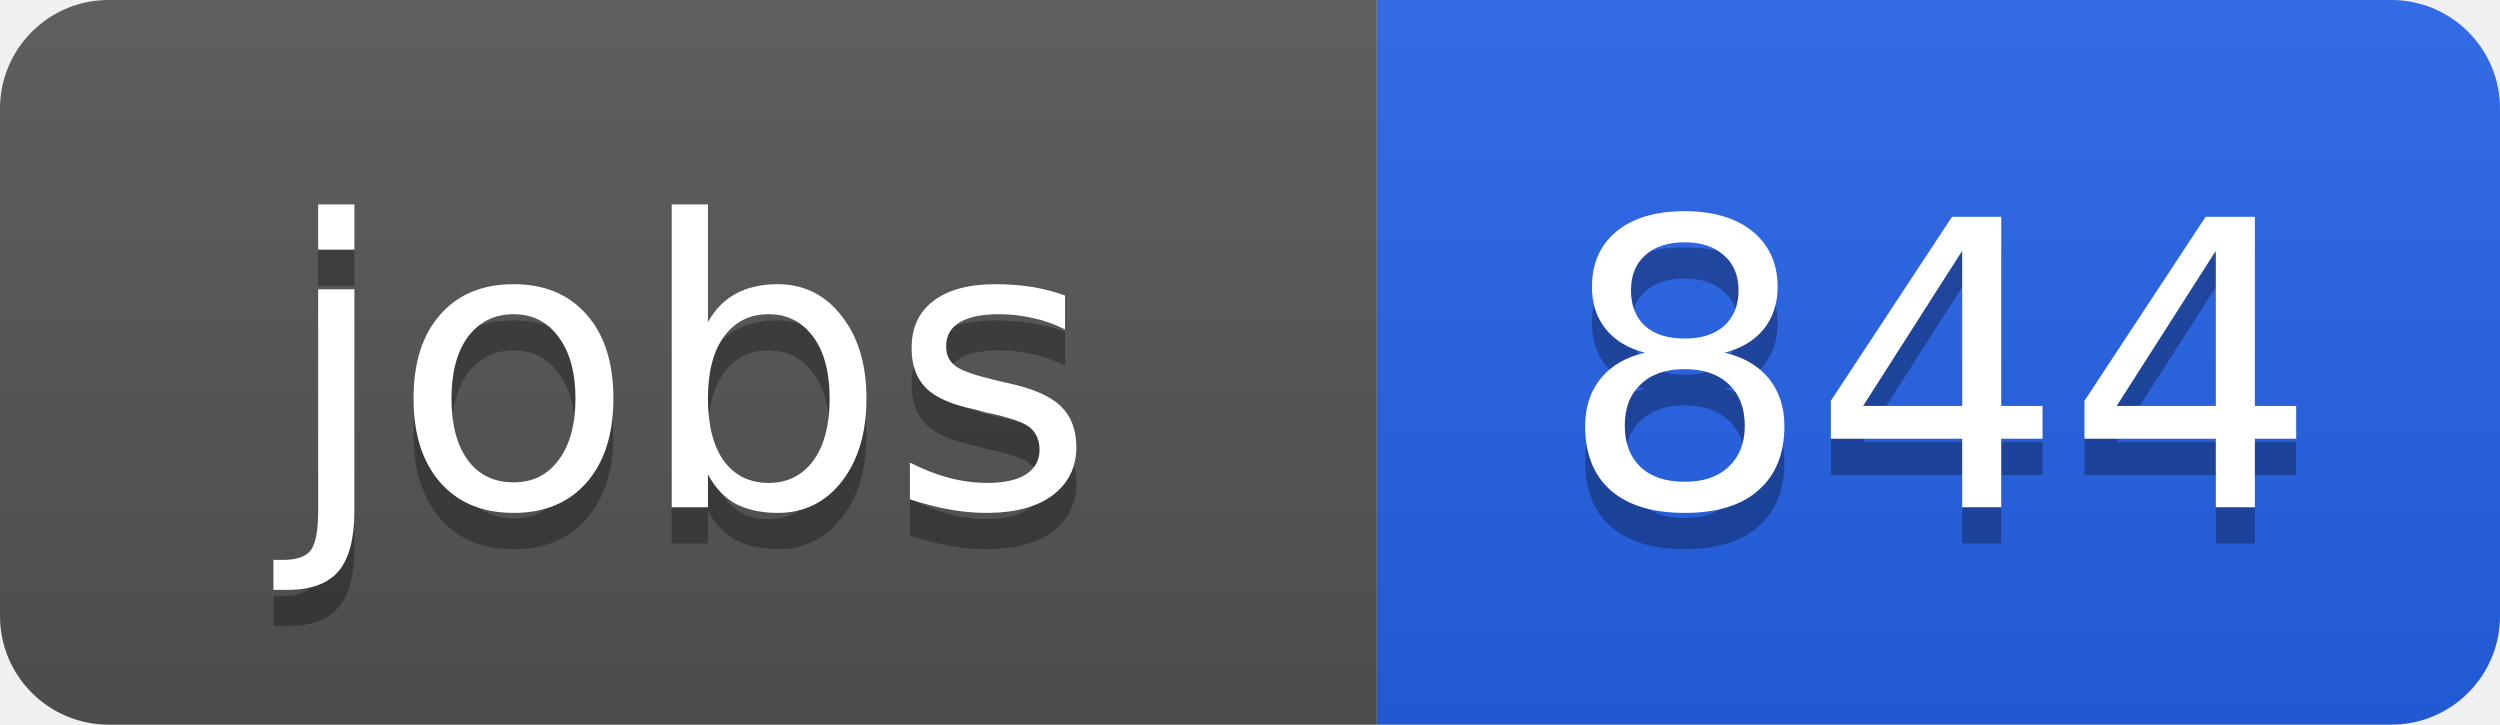
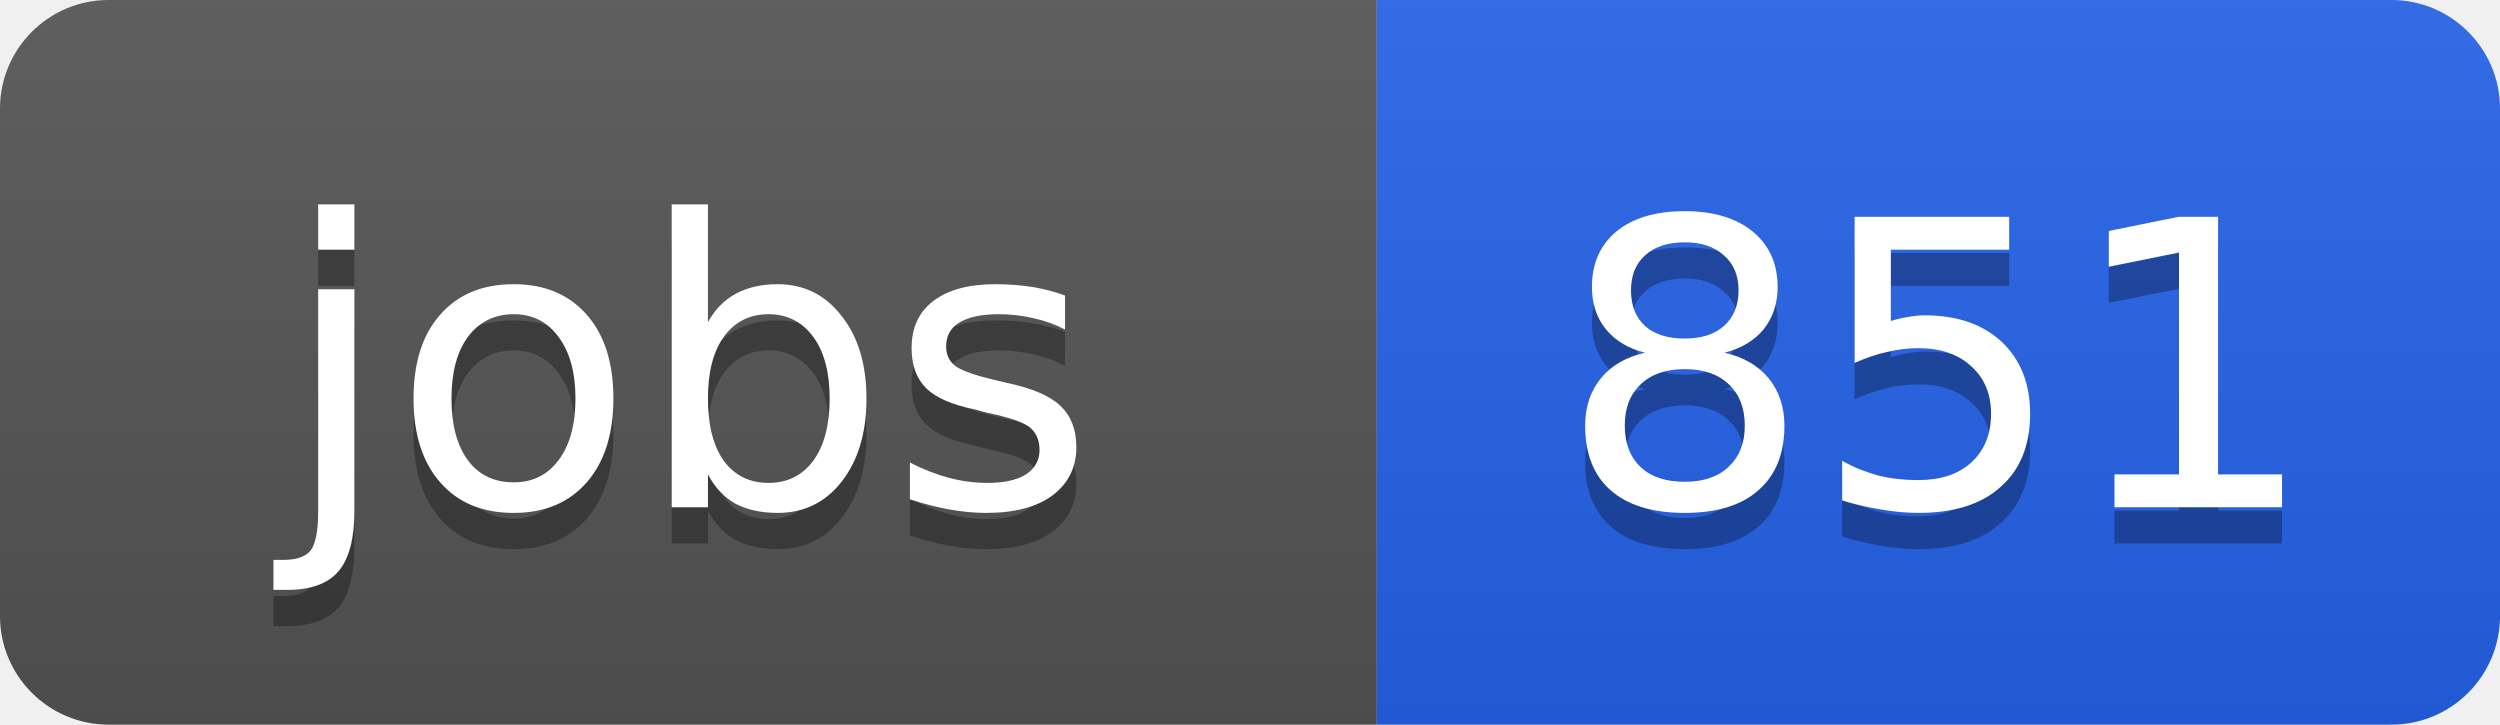
<svg xmlns="http://www.w3.org/2000/svg" width="69" height="20">
  <linearGradient id="b" x2="0" y2="100%">
    <stop offset="0" stop-color="#bbb" stop-opacity=".1" />
    <stop offset="1" stop-opacity=".1" />
  </linearGradient>
  <clipPath id="a">
    <rect width="69" height="20" rx="3" fill="#fff" />
  </clipPath>
  <g clip-path="url(#a)">
    <path fill="#555" d="M0 0h38v20H0z" />
    <path fill="#2563eb" d="M38 0h31v20H38z" />
    <path fill="url(#b)" d="M0 0h69v20H0z" />
  </g>
  <g fill="#fff" text-anchor="middle" font-family="DejaVu Sans,Verdana,Geneva,sans-serif" font-size="11">
    <text x="19" y="15" fill="#010101" fill-opacity=".3">jobs</text>
    <text x="19" y="14">jobs</text>
-     <text x="53.5" y="15" fill="#010101" fill-opacity=".3">844</text>
-     <text x="53.5" y="14">844</text>
+     <text x="53.5" y="15" fill="#010101" fill-opacity=".3">851</text>
+     <text x="53.5" y="14">851</text>
  </g>
</svg>
